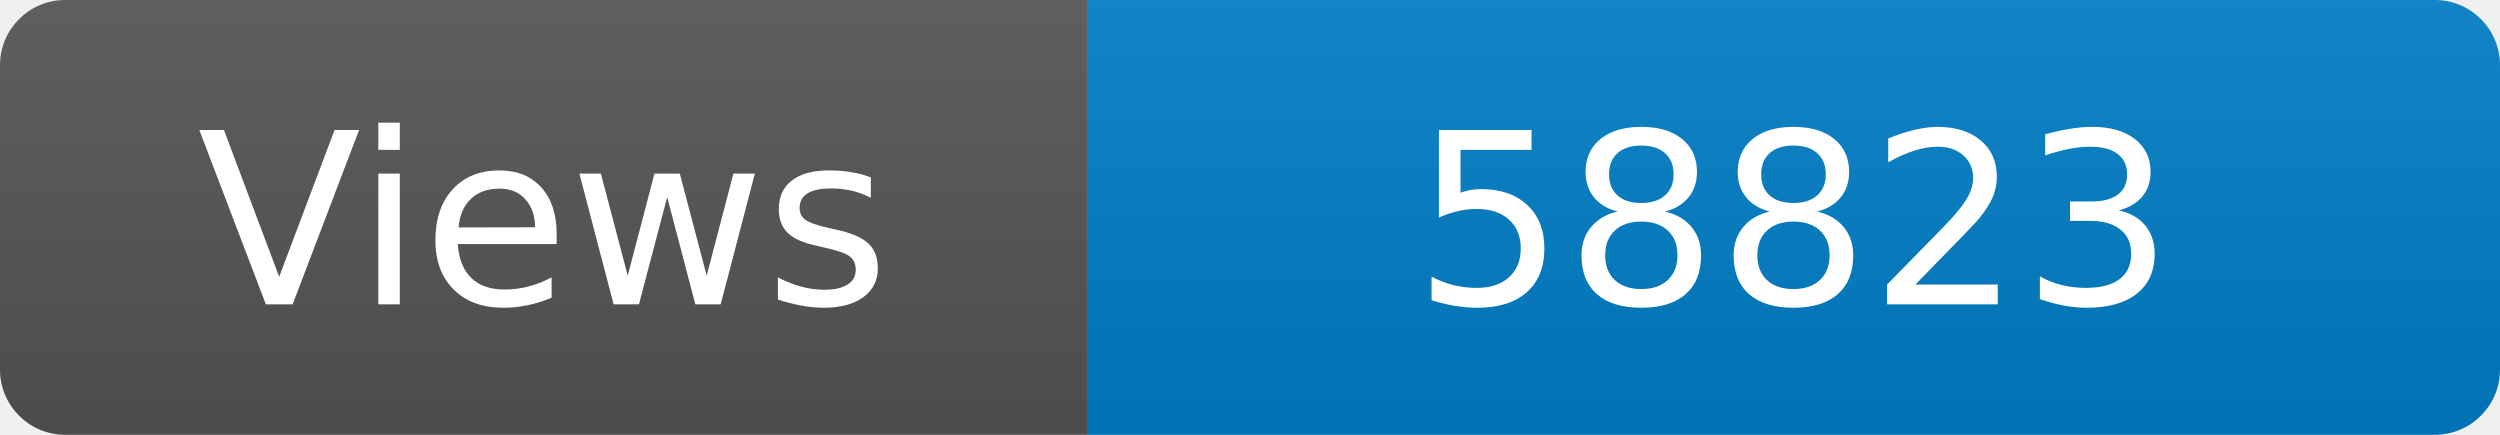
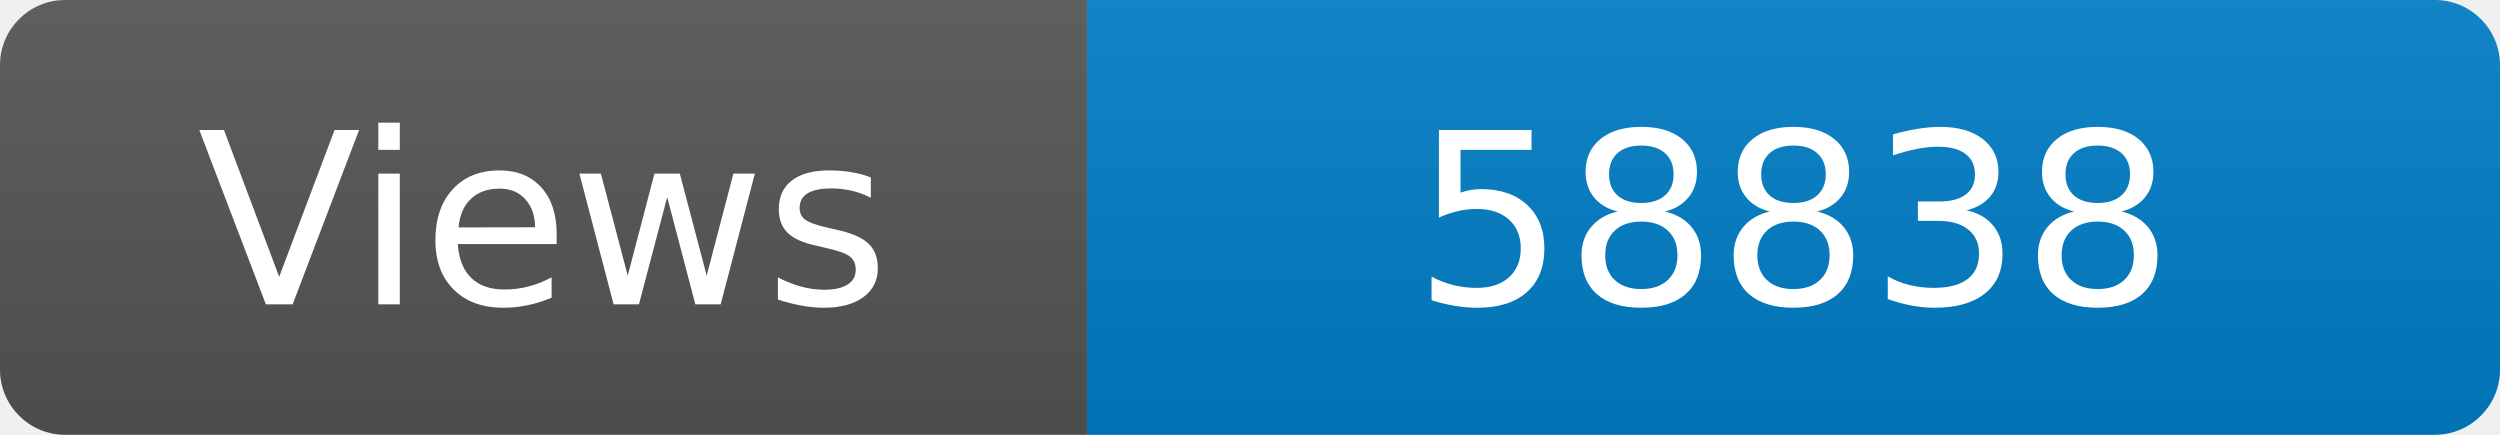
<svg xmlns="http://www.w3.org/2000/svg" width="115" height="20" role="img" aria-label="Maintained?: yes">
  <linearGradient id="s" x2="0" y2="100%">
    <stop offset="0" stop-color="#bbb" stop-opacity=".1" />
    <stop offset="1" stop-opacity=".1" />
  </linearGradient>
  <clipPath id="r">
    <rect width="115" height="20" rx="3" fill="#fff" />
  </clipPath>
  <g clip-path="url(#r)">
    <rect width="50" height="20" fill="#555" />
    <rect x="50" width="160" height="20" fill="#007ec6" />
    <rect width="115" height="20" fill="url(#s)" />
  </g>
  <g fill="#fff" text-anchor="middle" font-family="Verdana,Geneva,DejaVu Sans,sans-serif" font-size="110">
    <text x="250" y="140" transform="scale(.1)" fill="#fff">Views</text>
-     <text x="825" y="140" transform="scale(.1)" fill="#fff">58823</text>
+     <text x="825" y="140" transform="scale(.1)" fill="#fff">58838</text>
  </g>
</svg>
